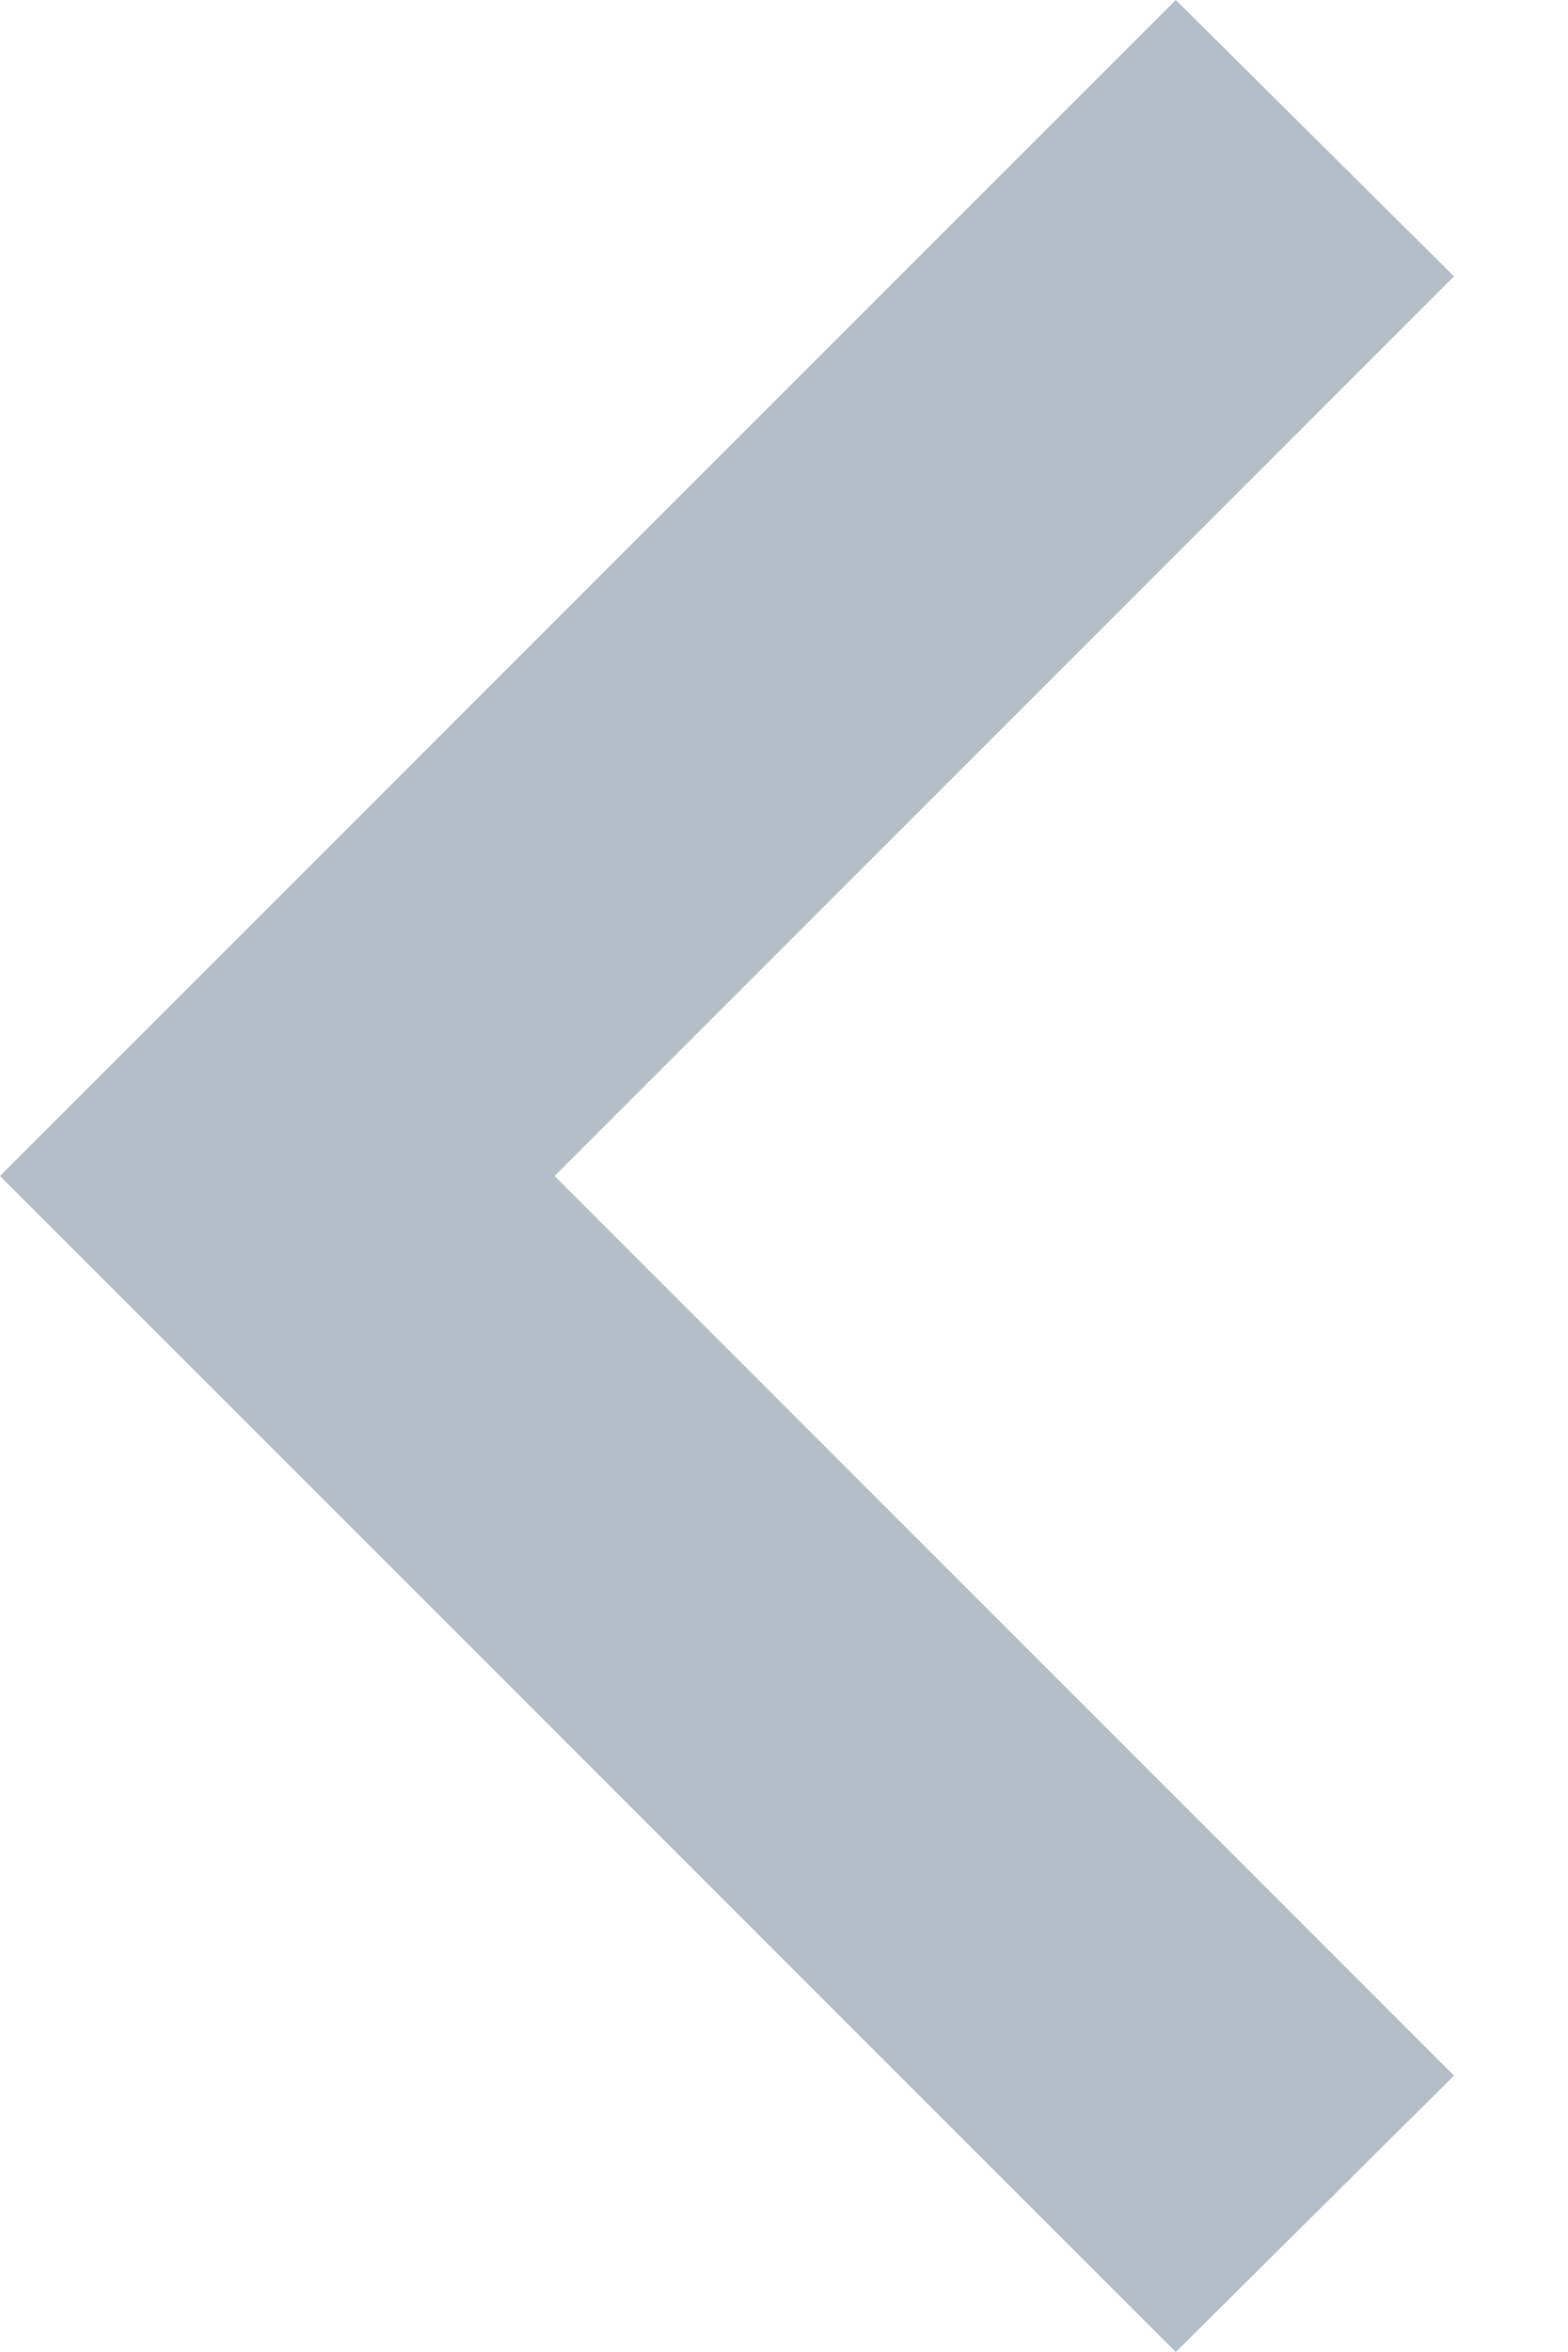
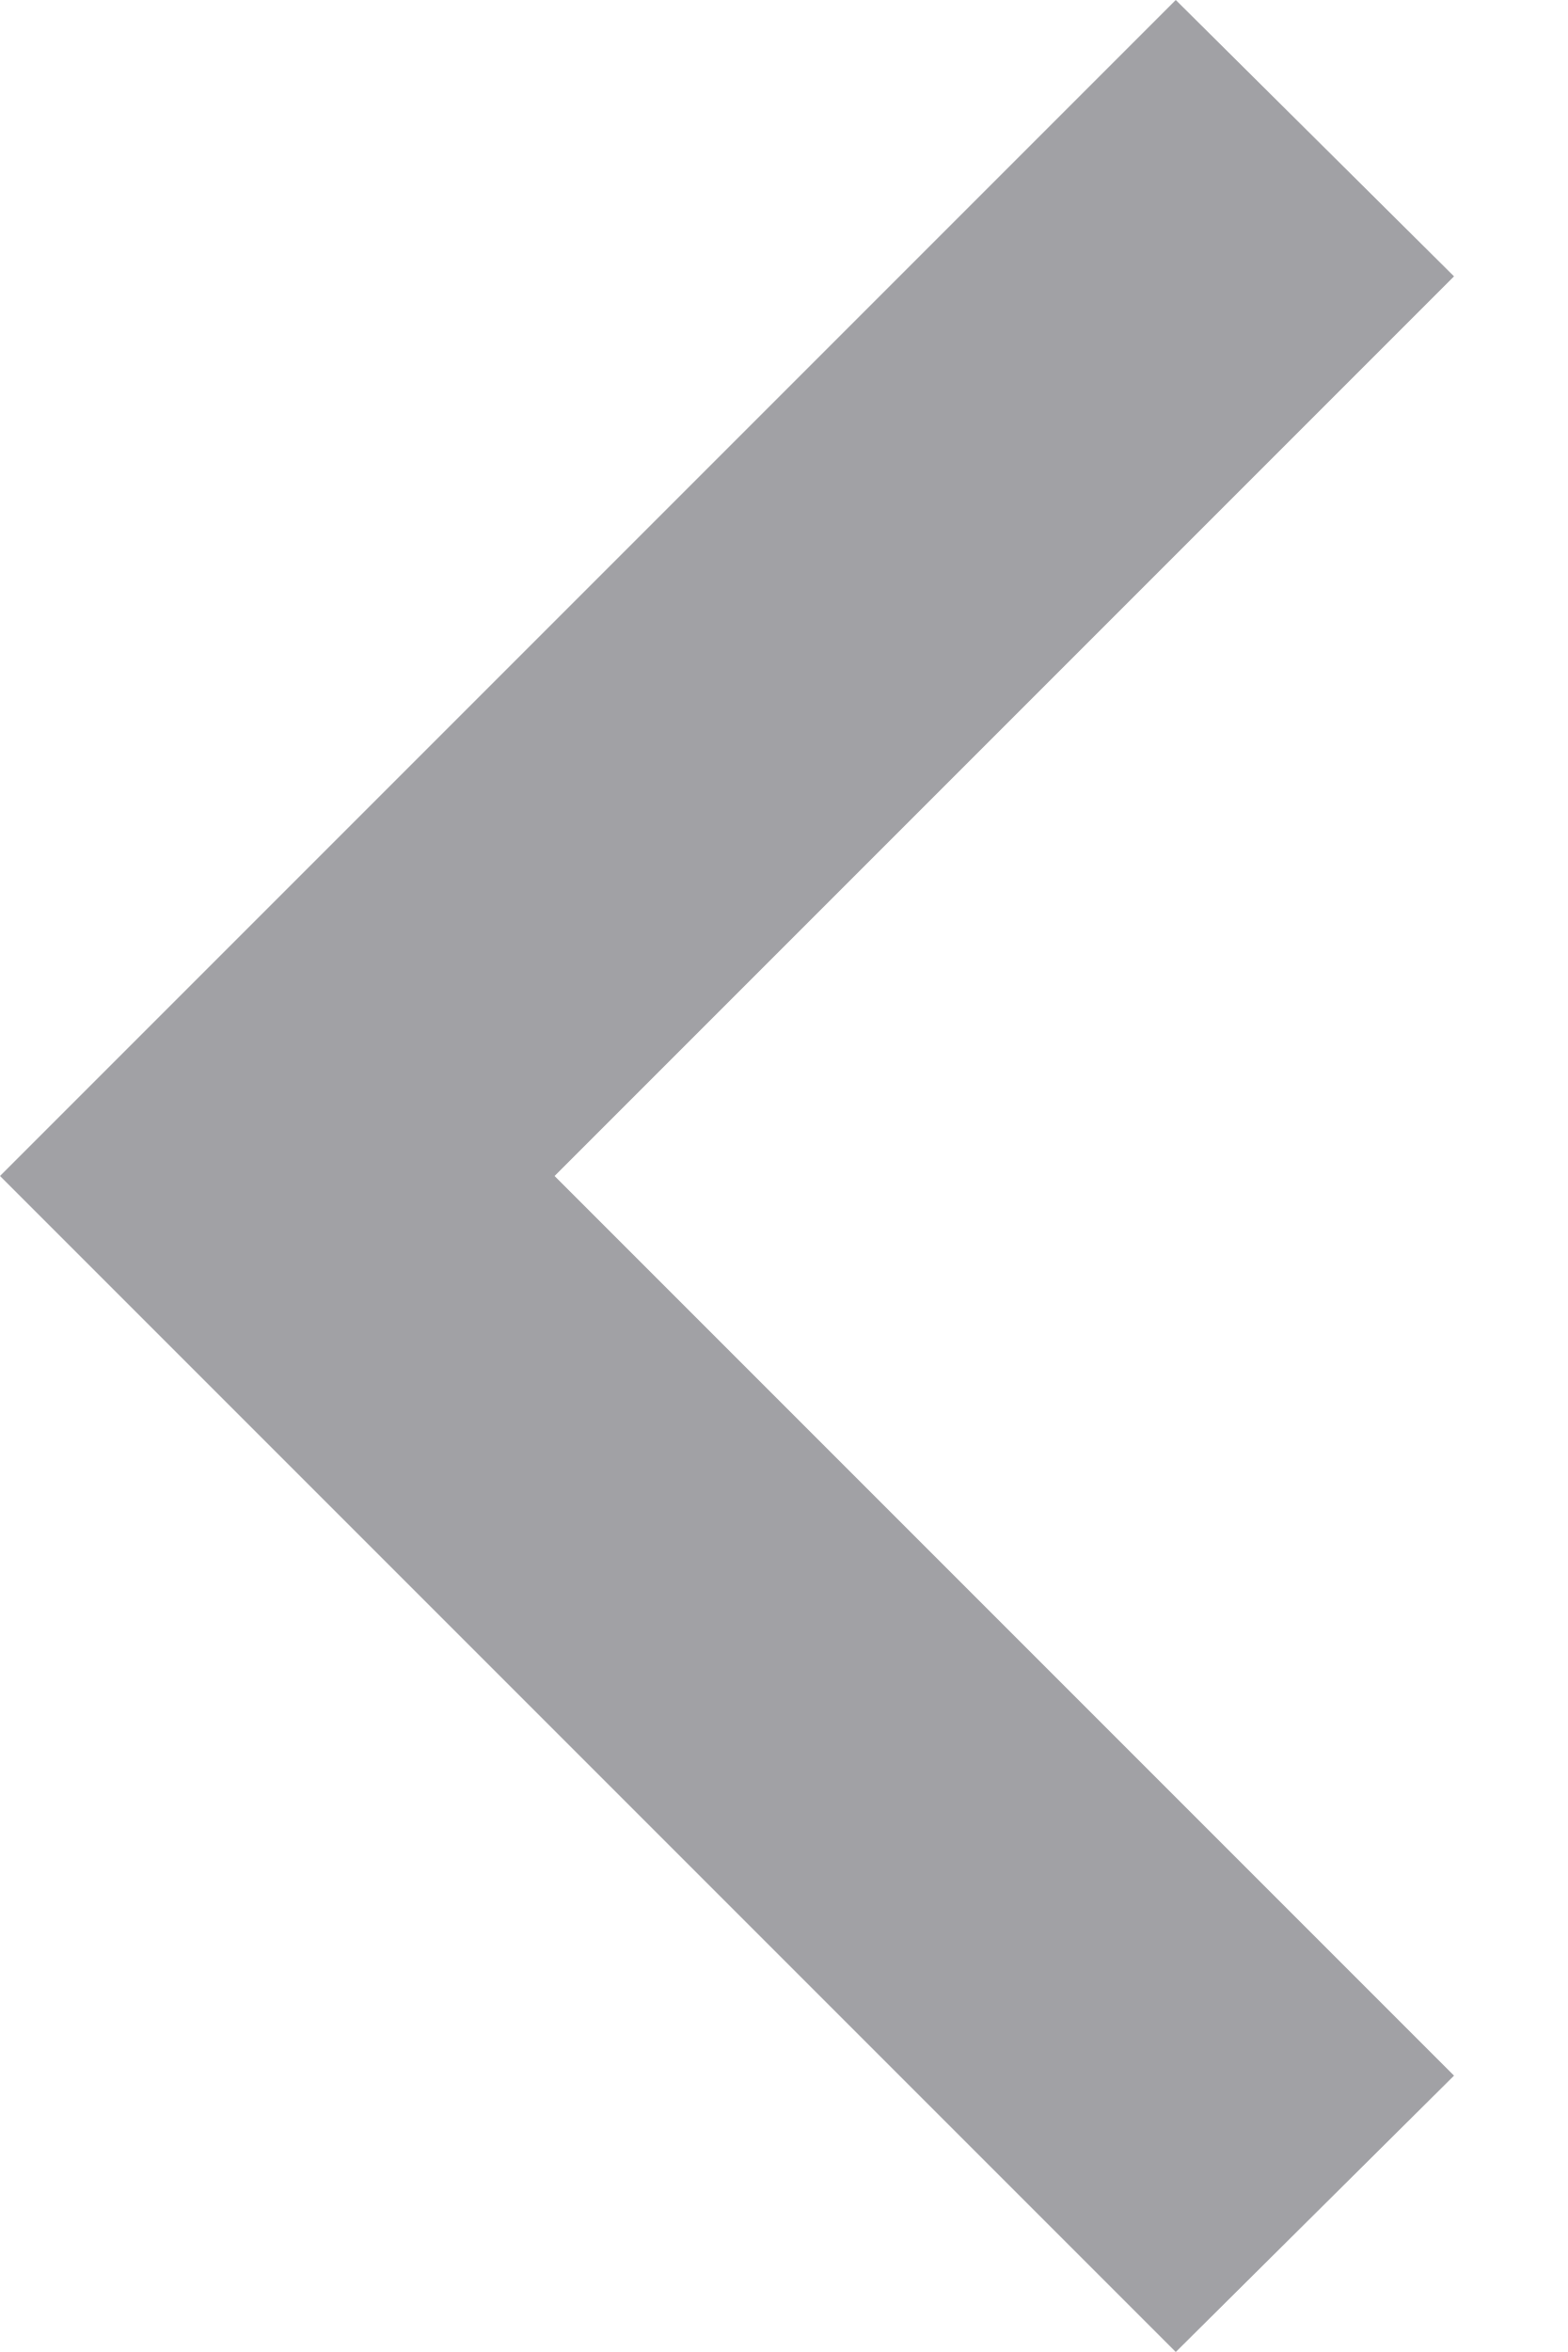
<svg xmlns="http://www.w3.org/2000/svg" width="8" height="12" viewBox="0 0 8 12" fill="none">
-   <path d="M7.42 1.41L2.83 6L7.42 10.59L6 12L0 6L6 0L7.42 1.41Z" fill="#B3BDC7" />
+   <path d="M7.42 1.41L2.83 6L7.42 10.59L6 12L0 6L6 0L7.42 1.41Z" fill="#A1A1A5" />
</svg>
